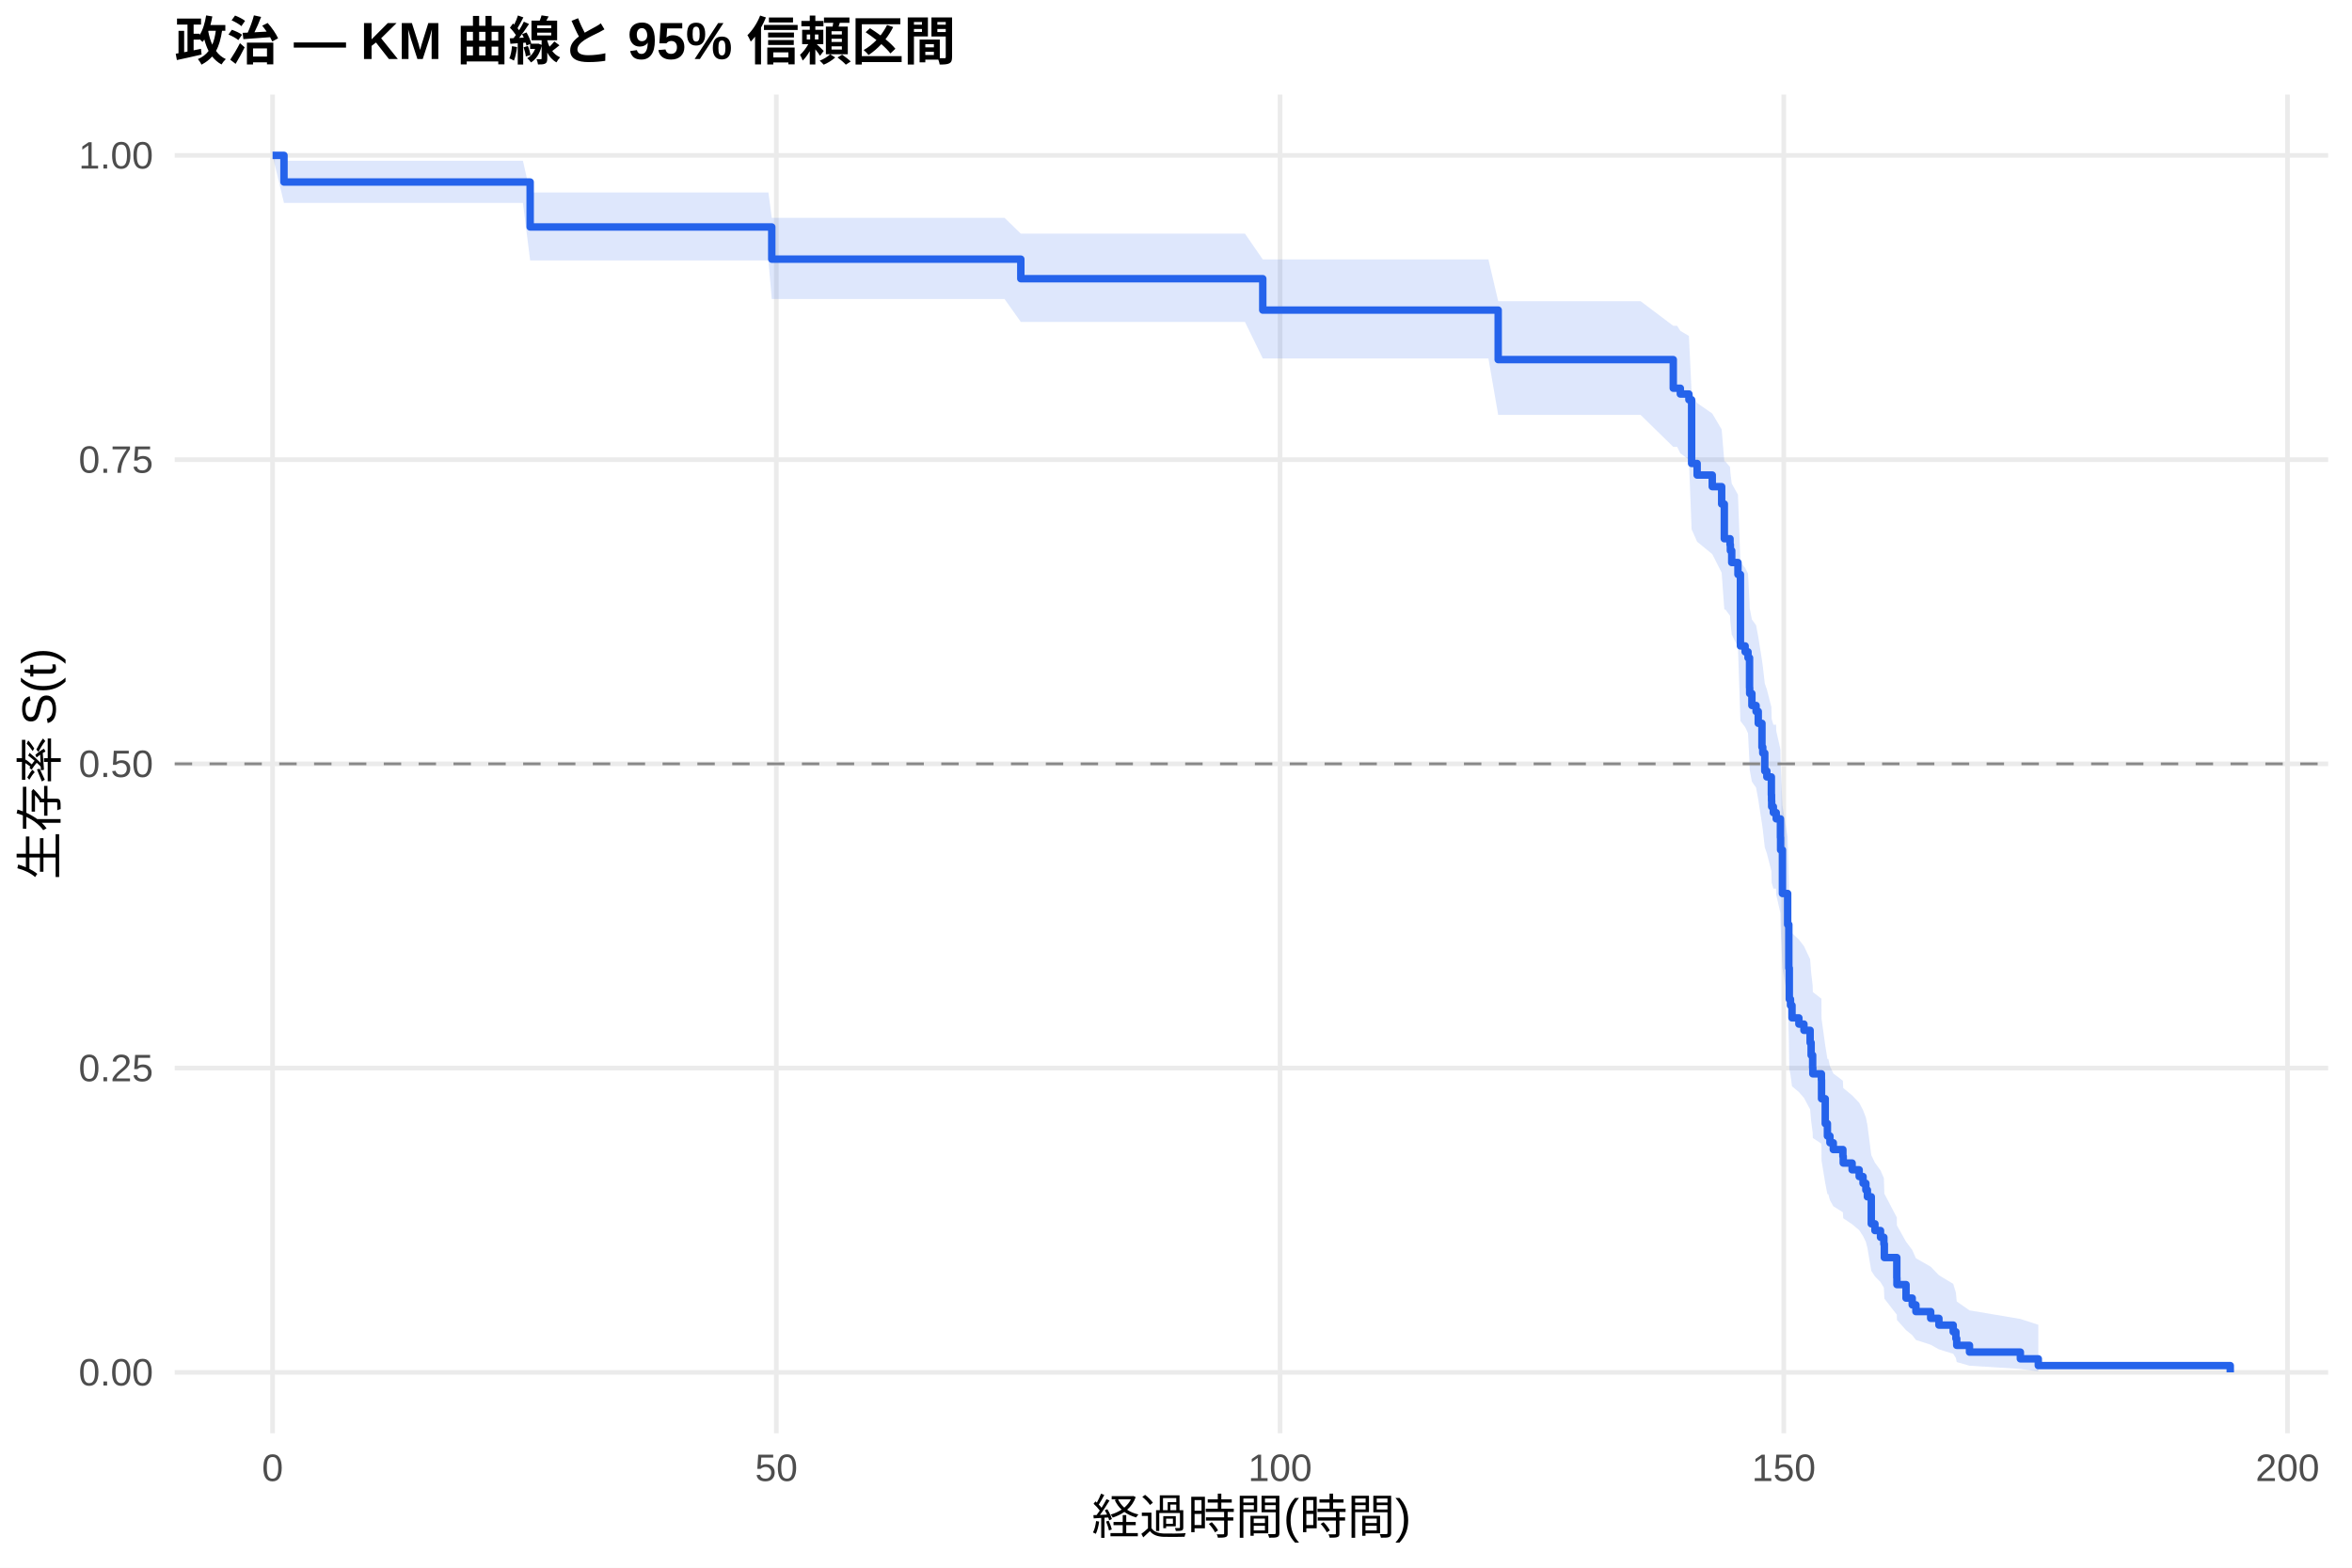
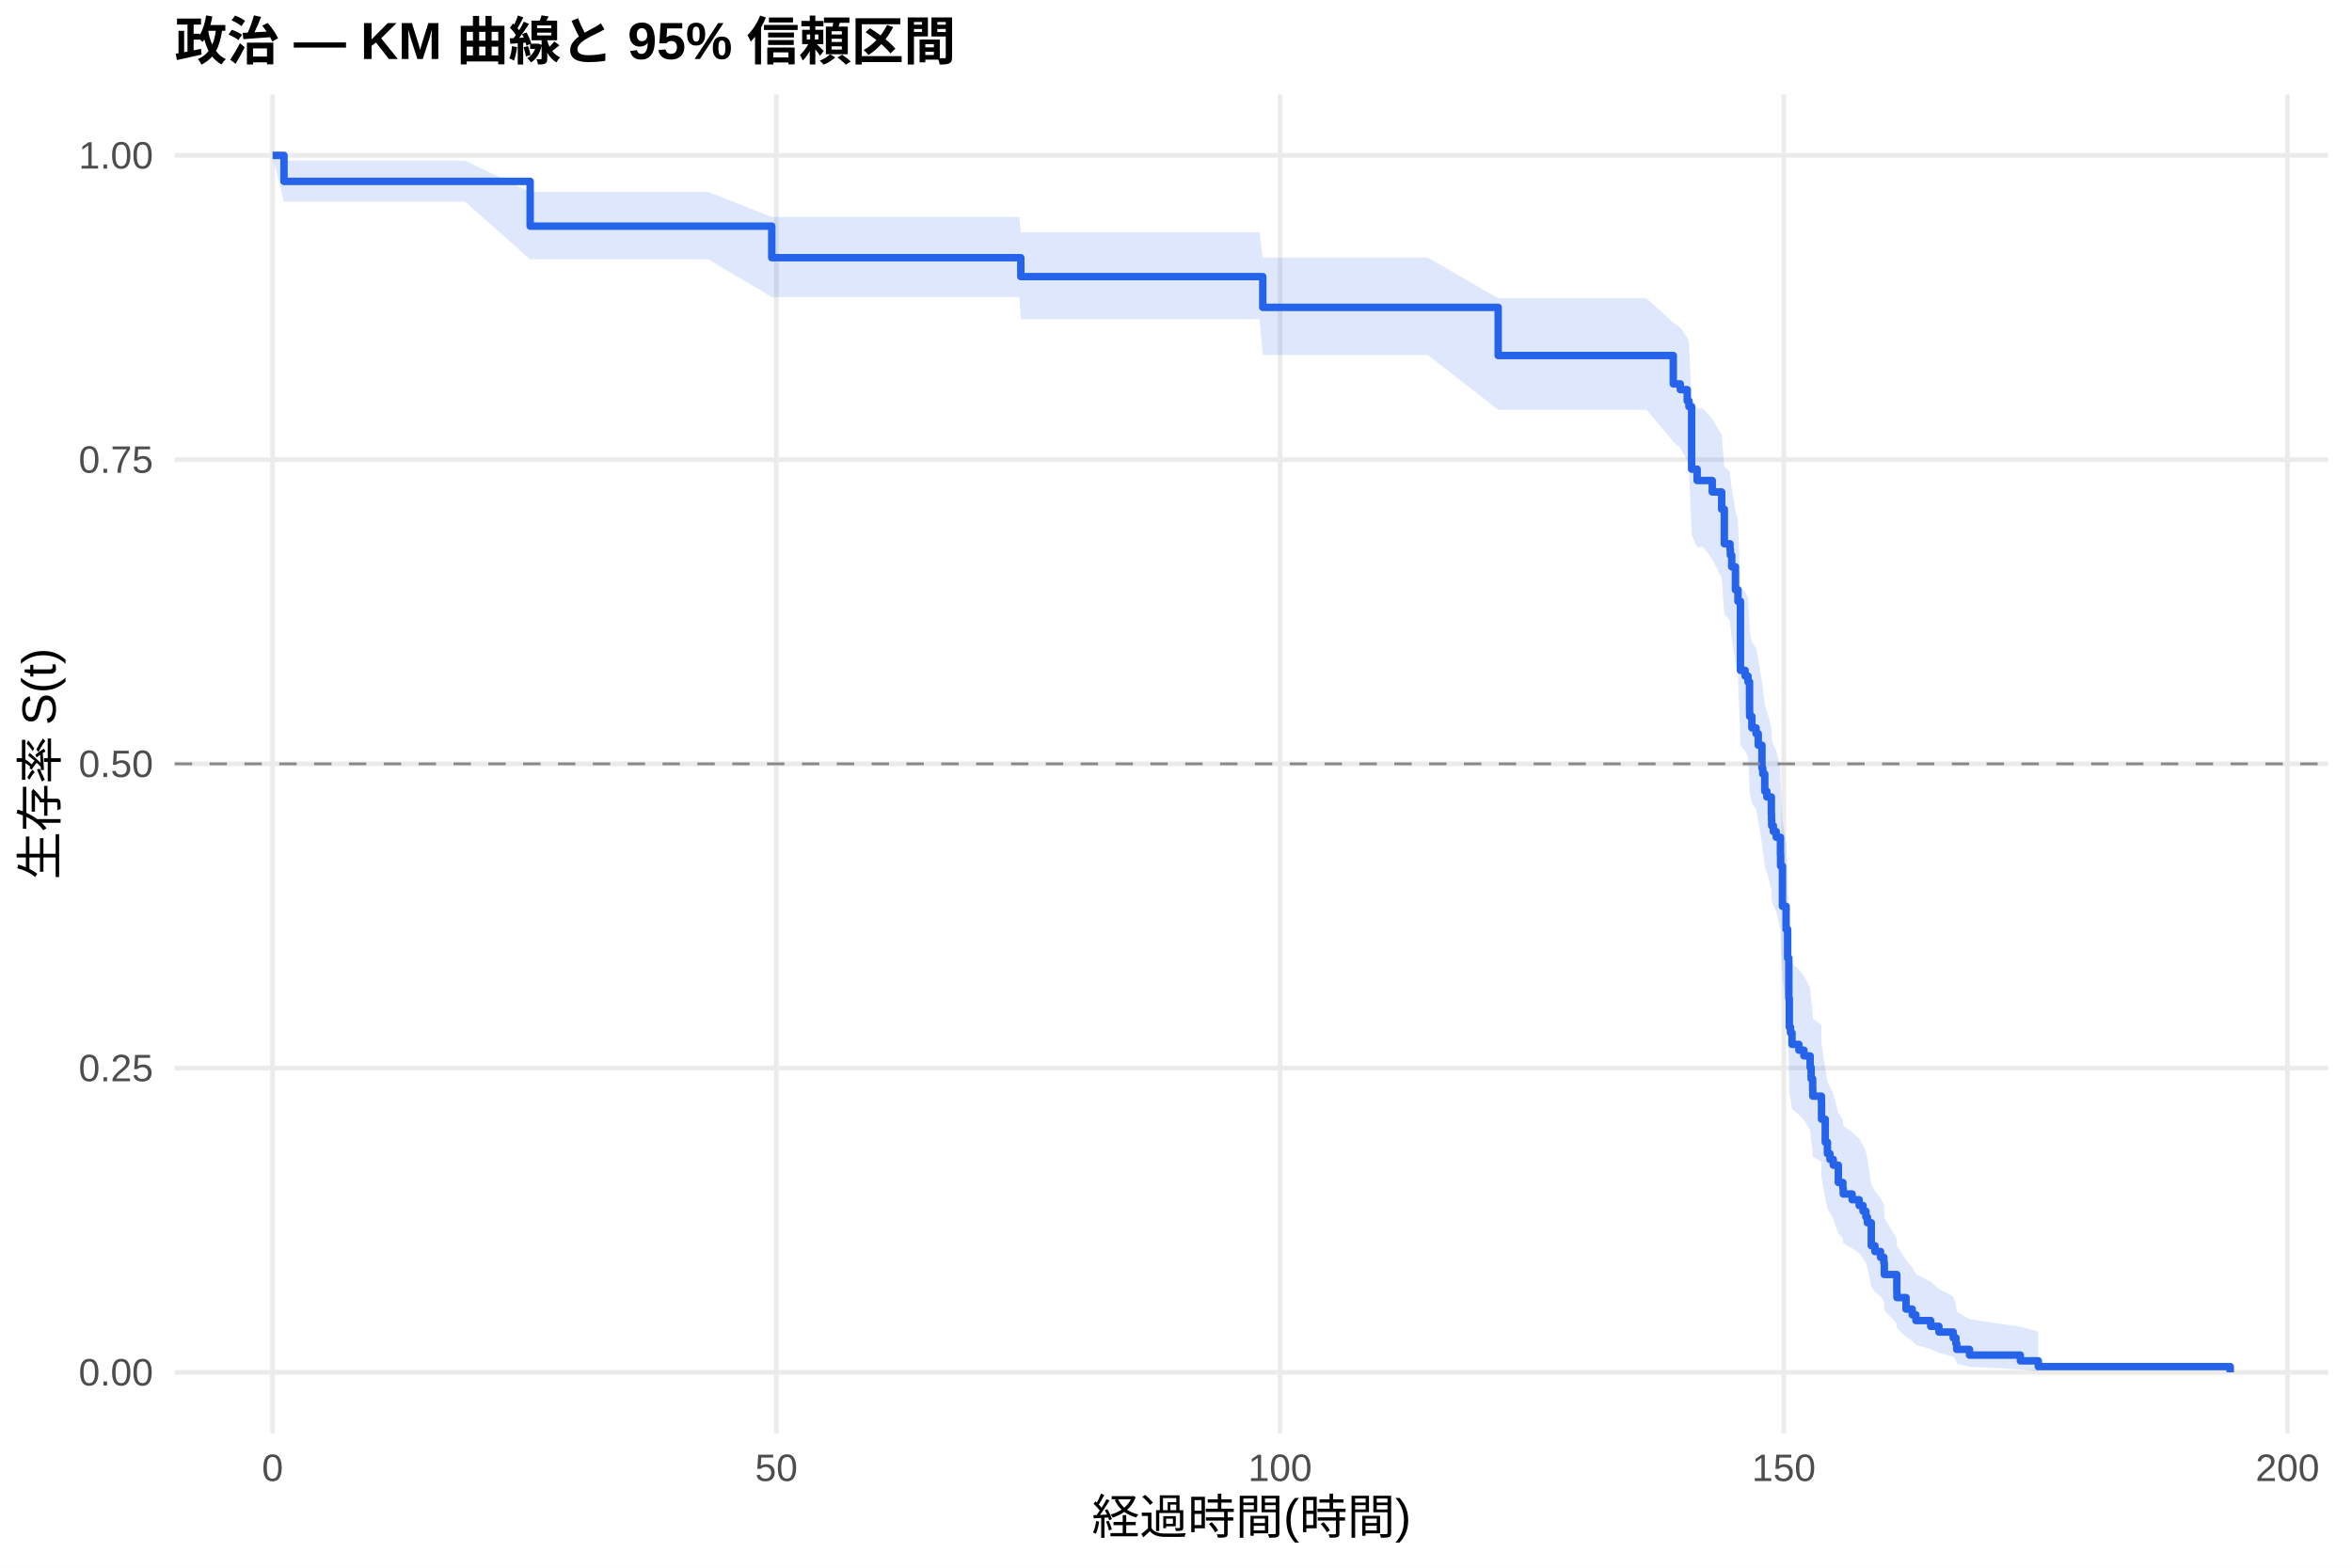
<svg xmlns="http://www.w3.org/2000/svg" width="540.00pt" height="360.00pt" viewBox="0 0 540.00 360.00">
  <g class="svglite">
    <defs>
      <style type="text/css">
    .svglite line, .svglite polyline, .svglite polygon, .svglite path, .svglite rect, .svglite circle {
      fill: none;
      stroke: #000000;
      stroke-linecap: round;
      stroke-linejoin: round;
      stroke-miterlimit: 10.00;
    }
    .svglite text {
      white-space: pre;
    }
    .svglite g.glyphgroup path {
      fill: inherit;
      stroke: none;
    }
  </style>
    </defs>
    <rect width="100%" height="100%" style="stroke: none; fill: #FFFFFF;" />
    <defs>
      <clipPath id="cpMC4wMHw1NDAuMDB8MC4wMHwzNjAuMDA=">
        <rect x="0.00" y="0.00" width="540.00" height="360.00" />
      </clipPath>
    </defs>
    <g clip-path="url(#cpMC4wMHw1NDAuMDB8MC4wMHwzNjAuMDA=)">
      <rect x="0" y="0.00" width="540.00" height="360.00" style="stroke-width: 1.07; stroke: none; fill: #FFFFFF;" />
    </g>
    <defs>
      <clipPath id="cpNDAuMTF8NTM0LjUyfDIxLjcxfDMyOS4xMg==">
        <rect x="40.11" y="21.71" width="494.41" height="307.41" />
      </clipPath>
    </defs>
    <g clip-path="url(#cpNDAuMTF8NTM0LjUyfDIxLjcxfDMyOS4xMg==)">
      <polyline points="40.11,315.14 534.52,315.14 " style="stroke-width: 1.07; stroke: #EBEBEB; stroke-linecap: butt;" />
      <polyline points="40.11,245.28 534.52,245.28 " style="stroke-width: 1.07; stroke: #EBEBEB; stroke-linecap: butt;" />
      <polyline points="40.11,175.41 534.52,175.41 " style="stroke-width: 1.07; stroke: #EBEBEB; stroke-linecap: butt;" />
      <polyline points="40.11,105.55 534.52,105.55 " style="stroke-width: 1.07; stroke: #EBEBEB; stroke-linecap: butt;" />
      <polyline points="40.11,35.68 534.52,35.68 " style="stroke-width: 1.07; stroke: #EBEBEB; stroke-linecap: butt;" />
      <polyline points="62.58,329.12 62.58,21.71 " style="stroke-width: 1.07; stroke: #EBEBEB; stroke-linecap: butt;" />
      <polyline points="178.24,329.12 178.24,21.71 " style="stroke-width: 1.07; stroke: #EBEBEB; stroke-linecap: butt;" />
      <polyline points="293.89,329.12 293.89,21.71 " style="stroke-width: 1.07; stroke: #EBEBEB; stroke-linecap: butt;" />
      <polyline points="409.54,329.12 409.54,21.71 " style="stroke-width: 1.07; stroke: #EBEBEB; stroke-linecap: butt;" />
      <polyline points="525.19,329.12 525.19,21.71 " style="stroke-width: 1.07; stroke: #EBEBEB; stroke-linecap: butt;" />
-       <polygon points="62.58,35.68 65.20,36.92 86.64,36.92 92.42,36.92 120.06,36.92 121.72,44.19 148.24,44.19 167.98,44.19 176.42,44.19 177.19,50.02 187.26,50.02 197.24,50.02 203.22,50.02 219.68,50.02 230.63,50.02 234.37,53.65 242.62,53.65 252.72,53.65 258.07,53.65 274.81,53.65 285.83,53.65 289.92,59.57 298.21,59.57 313.39,59.57 330.47,59.57 341.73,59.57 343.97,69.16 353.64,69.16 363.63,69.16 376.66,69.16 384.17,74.82 385.06,74.82 385.79,75.98 387.76,77.14 388.38,90.14 389.65,92.55 393.12,94.96 395.28,98.61 395.89,105.97 396.12,105.97 397.20,107.23 397.28,108.50 397.59,111.04 399.02,113.59 399.59,129.09 400.67,130.40 401.33,131.71 401.68,138.28 401.71,139.60 402.22,142.25 403.18,143.57 403.68,146.23 404.53,151.57 404.72,152.91 405.18,156.95 405.65,158.29 406.69,162.35 406.73,163.71 406.76,165.06 407.15,166.42 407.77,166.42 407.81,167.83 408.77,172.08 408.81,174.93 409.23,184.96 410.43,192.19 410.70,202.42 410.81,209.81 411.08,211.29 411.43,214.27 413.01,215.76 414.17,217.26 415.59,220.26 415.82,223.27 416.17,226.29 416.21,227.81 418.18,229.33 418.21,233.91 419.06,240.07 419.56,243.17 419.76,243.17 420.14,244.83 420.91,246.50 423.11,248.17 423.19,249.85 425.23,251.53 426.85,253.22 427.74,254.92 428.39,256.62 428.74,258.33 429.63,265.25 430.47,267.00 431.75,268.76 432.52,270.53 432.63,274.11 435.49,279.56 435.52,281.40 437.61,285.14 439.03,287.03 439.88,288.94 443.27,290.88 445.16,292.84 448.44,294.82 449.06,296.84 449.25,298.87 452.18,300.91 463.86,302.88 467.98,304.22 467.98,314.92 463.86,314.36 452.18,313.62 449.25,312.78 449.06,311.86 448.44,310.88 445.16,309.86 443.27,308.80 439.88,307.71 439.03,306.59 437.61,305.45 435.52,303.10 435.49,301.90 432.63,298.21 432.52,295.69 431.75,294.41 430.47,293.12 429.63,291.82 428.74,286.54 428.39,285.19 427.74,283.85 426.85,282.49 425.23,281.13 423.19,279.76 423.11,278.38 420.91,277.00 420.14,275.62 419.76,274.22 419.56,274.22 419.06,271.67 418.21,266.53 418.18,262.64 416.21,261.33 416.17,260.03 415.82,257.40 415.59,254.76 414.17,252.11 413.01,250.78 411.43,249.45 411.08,246.78 410.81,245.44 410.70,238.70 410.43,229.15 409.23,222.26 408.81,212.51 408.77,209.70 407.81,205.47 407.77,204.06 407.15,204.06 406.76,202.71 406.73,201.36 406.69,200.01 405.65,195.94 405.18,194.58 404.72,190.49 404.53,189.12 403.68,183.63 403.18,180.88 402.22,179.49 401.71,176.73 401.68,175.34 401.33,168.37 400.67,166.97 399.59,165.57 399.02,148.58 397.59,145.71 397.28,142.84 397.20,141.40 396.12,139.95 395.89,139.95 395.28,131.51 393.12,127.25 389.65,124.40 388.38,121.54 387.76,105.57 385.79,104.10 385.06,102.62 384.17,102.62 376.66,95.27 363.63,95.27 353.64,95.27 343.97,95.27 341.73,82.31 330.47,82.31 313.39,82.31 298.21,82.31 289.92,82.31 285.83,73.93 274.81,73.93 258.07,73.93 252.72,73.93 242.62,73.93 234.37,73.93 230.63,68.66 219.68,68.66 203.22,68.66 197.24,68.66 187.26,68.66 177.19,68.66 176.42,59.81 167.98,59.81 148.24,59.81 121.72,59.81 120.06,46.60 92.42,46.60 86.64,46.60 65.20,46.60 62.58,35.68 " style="stroke-width: 0.00; stroke: none; stroke-linecap: butt; fill: #2563EB; fill-opacity: 0.15;" />
-       <polyline points="62.58,35.68 65.20,36.92 86.64,36.92 92.42,36.92 120.06,36.92 121.72,44.19 148.24,44.19 167.98,44.19 176.42,44.19 177.19,50.02 187.26,50.02 197.24,50.02 203.22,50.02 219.68,50.02 230.63,50.02 234.37,53.65 242.62,53.65 252.72,53.65 258.07,53.65 274.81,53.65 285.83,53.65 289.92,59.57 298.21,59.57 313.39,59.57 330.47,59.57 341.73,59.57 343.97,69.16 353.64,69.16 363.63,69.16 376.66,69.16 384.17,74.82 385.06,74.82 385.79,75.98 387.76,77.14 388.38,90.14 389.65,92.55 393.12,94.96 395.28,98.61 395.89,105.97 396.12,105.97 397.20,107.23 397.28,108.50 397.59,111.04 399.02,113.59 399.59,129.09 400.67,130.40 401.33,131.71 401.68,138.28 401.71,139.60 402.22,142.25 403.18,143.57 403.68,146.23 404.53,151.57 404.72,152.91 405.18,156.95 405.65,158.29 406.69,162.35 406.73,163.71 406.76,165.06 407.15,166.42 407.77,166.42 407.81,167.83 408.77,172.08 408.81,174.93 409.23,184.96 410.43,192.19 410.70,202.42 410.81,209.81 411.08,211.29 411.43,214.27 413.01,215.76 414.17,217.26 415.59,220.26 415.82,223.27 416.17,226.29 416.21,227.81 418.18,229.33 418.21,233.91 419.06,240.07 419.56,243.17 419.76,243.17 420.14,244.83 420.91,246.50 423.11,248.17 423.19,249.85 425.23,251.53 426.85,253.22 427.74,254.92 428.39,256.62 428.74,258.33 429.63,265.25 430.47,267.00 431.75,268.76 432.52,270.53 432.63,274.11 435.49,279.56 435.52,281.40 437.61,285.14 439.03,287.03 439.88,288.94 443.27,290.88 445.16,292.84 448.44,294.82 449.06,296.84 449.25,298.87 452.18,300.91 463.86,302.88 467.98,304.22 " style="stroke-width: 1.07; stroke: none; stroke-linecap: butt;" />
-       <polyline points="467.98,314.92 463.86,314.36 452.18,313.62 449.25,312.78 449.06,311.86 448.44,310.88 445.16,309.86 443.27,308.80 439.88,307.71 439.03,306.59 437.61,305.45 435.52,303.10 435.49,301.90 432.63,298.21 432.52,295.69 431.75,294.41 430.47,293.12 429.63,291.82 428.74,286.54 428.39,285.19 427.74,283.85 426.85,282.49 425.23,281.13 423.19,279.76 423.11,278.38 420.91,277.00 420.14,275.62 419.76,274.22 419.56,274.22 419.06,271.67 418.21,266.53 418.18,262.64 416.21,261.33 416.17,260.03 415.82,257.40 415.59,254.76 414.17,252.11 413.01,250.78 411.43,249.45 411.08,246.78 410.81,245.44 410.70,238.70 410.43,229.15 409.23,222.26 408.81,212.51 408.77,209.70 407.81,205.47 407.77,204.06 407.15,204.06 406.76,202.71 406.73,201.36 406.69,200.01 405.65,195.94 405.18,194.58 404.72,190.49 404.53,189.12 403.68,183.63 403.18,180.88 402.22,179.49 401.71,176.73 401.68,175.34 401.33,168.37 400.67,166.97 399.59,165.57 399.02,148.58 397.59,145.71 397.28,142.84 397.20,141.40 396.12,139.95 395.89,139.95 395.28,131.51 393.12,127.25 389.65,124.40 388.38,121.54 387.76,105.57 385.79,104.10 385.06,102.62 384.17,102.62 376.66,95.27 363.63,95.27 353.64,95.27 343.97,95.27 341.73,82.31 330.47,82.31 313.39,82.31 298.21,82.31 289.92,82.31 285.83,73.93 274.81,73.93 258.07,73.93 252.72,73.93 242.62,73.93 234.37,73.93 230.63,68.66 219.68,68.66 203.22,68.66 197.24,68.66 187.26,68.66 177.19,68.66 176.42,59.81 167.98,59.81 148.24,59.81 121.72,59.81 120.06,46.60 92.42,46.60 86.64,46.60 65.20,46.60 62.58,35.68 " style="stroke-width: 1.07; stroke: none; stroke-linecap: butt;" />
-       <polyline points="62.58,35.68 65.20,35.68 65.20,41.80 86.64,41.80 86.64,41.80 92.42,41.80 92.42,41.80 120.06,41.80 120.06,41.80 121.72,41.80 121.72,52.12 148.24,52.12 148.24,52.12 167.98,52.12 167.98,52.12 176.42,52.12 176.42,52.12 177.19,52.12 177.19,59.51 187.26,59.51 187.26,59.51 197.24,59.51 197.24,59.51 203.22,59.51 203.22,59.51 219.68,59.51 219.68,59.51 230.63,59.51 230.63,59.51 234.37,59.51 234.37,64.00 242.62,64.00 242.62,64.00 252.72,64.00 252.72,64.00 258.07,64.00 258.07,64.00 274.81,64.00 274.81,64.00 285.83,64.00 285.83,64.00 289.92,64.00 289.92,71.21 298.21,71.21 298.21,71.21 313.39,71.21 313.39,71.21 330.47,71.21 330.47,71.21 341.73,71.21 341.73,71.21 343.97,71.21 343.97,82.58 353.64,82.58 353.64,82.58 363.63,82.58 363.63,82.58 376.66,82.58 376.66,82.58 384.17,82.58 384.17,89.15 385.06,89.15 385.06,89.15 385.79,89.15 385.79,90.48 387.76,90.48 387.76,91.81 388.38,91.81 388.38,106.43 389.65,106.43 389.65,109.09 393.12,109.09 393.12,111.75 395.28,111.75 395.28,115.74 395.89,115.74 395.89,123.71 396.12,123.71 396.12,123.71 397.20,123.71 397.20,125.08 397.28,125.08 397.28,126.45 397.59,126.45 397.59,129.18 399.02,129.18 399.02,131.92 399.59,131.92 399.59,148.33 400.67,148.33 400.67,149.69 401.33,149.69 401.33,151.06 401.68,151.06 401.68,157.90 401.71,157.90 401.71,159.26 402.22,159.26 402.22,162.00 403.18,162.00 403.18,163.37 403.68,163.37 403.68,166.10 404.53,166.10 404.53,171.57 404.72,171.57 404.72,172.94 405.18,172.94 405.18,177.04 405.65,177.04 405.65,178.41 406.69,178.41 406.69,182.51 406.73,182.51 406.73,183.88 406.76,183.88 406.76,185.24 407.15,185.24 407.15,186.61 407.77,186.61 407.77,186.61 407.81,186.61 407.81,188.04 408.77,188.04 408.77,192.32 408.81,192.32 408.81,195.18 409.23,195.18 409.23,205.18 410.43,205.18 410.43,212.32 410.70,212.32 410.70,222.31 410.81,222.31 410.81,229.46 411.08,229.46 411.08,230.88 411.43,230.88 411.43,233.74 413.01,233.74 413.01,235.17 414.17,235.17 414.17,236.60 415.59,236.60 415.59,239.45 415.82,239.45 415.82,242.31 416.17,242.31 416.17,245.16 416.21,245.16 416.21,246.59 418.18,246.59 418.18,248.02 418.21,248.02 418.21,252.31 419.06,252.31 419.06,258.02 419.56,258.02 419.56,260.87 419.76,260.87 419.76,260.87 420.14,260.87 420.14,262.42 420.91,262.42 420.91,263.98 423.11,263.98 423.11,265.53 423.19,265.53 423.19,267.08 425.23,267.08 425.23,268.63 426.85,268.63 426.85,270.18 427.74,270.18 427.74,271.73 428.39,271.73 428.39,273.28 428.74,273.28 428.74,274.83 429.63,274.83 429.63,281.03 430.47,281.03 430.47,282.58 431.75,282.58 431.75,284.13 432.52,284.13 432.52,285.68 432.63,285.68 432.63,288.78 435.49,288.78 435.49,293.44 435.52,293.44 435.52,294.99 437.61,294.99 437.61,298.09 439.03,298.09 439.03,299.64 439.88,299.64 439.88,301.19 443.27,301.19 443.27,302.74 445.16,302.74 445.16,304.29 448.44,304.29 448.44,305.84 449.06,305.84 449.06,307.39 449.25,307.39 449.25,308.94 452.18,308.94 452.18,310.49 463.86,310.49 463.86,312.04 467.98,312.04 467.98,313.59 512.05,313.59 512.05,315.14 " style="stroke-width: 1.71; stroke: #2563EB; stroke-linecap: butt;" />
+       <polygon points="62.58,35.68 65.20,36.88 76.96,36.88 101.02,36.88 106.80,36.88 121.72,44.09 134.44,44.09 162.62,44.09 177.19,49.82 182.36,49.82 190.80,49.82 201.64,49.82 211.62,49.82 217.60,49.82 234.06,49.82 234.37,53.35 245.01,53.35 256.99,53.35 267.10,53.35 272.45,53.35 289.18,53.35 289.92,59.14 300.21,59.14 312.59,59.14 327.77,59.14 343.97,68.48 344.85,68.48 356.11,68.48 368.02,68.48 378.01,68.48 384.17,74.08 385.79,75.22 387.37,77.50 387.76,78.64 388.38,91.46 389.65,93.83 391.04,93.83 393.12,96.23 395.28,99.86 395.89,107.18 397.20,108.41 397.28,109.64 397.59,112.11 398.44,117.07 399.02,119.57 399.59,134.70 400.67,135.97 401.33,137.25 401.68,143.65 401.71,144.94 402.22,147.52 403.18,148.81 403.68,151.40 404.53,156.59 404.72,157.90 405.18,161.82 405.65,163.13 406.69,167.07 406.73,168.39 406.76,169.71 407.15,171.03 407.81,172.36 408.77,176.34 408.81,179.00 409.23,188.37 410.08,193.77 410.43,200.56 410.70,210.16 410.81,217.07 411.08,218.46 411.43,221.25 413.01,222.64 414.17,224.04 415.59,226.85 415.82,229.66 416.17,232.49 416.21,233.91 418.18,235.33 418.21,239.61 419.06,245.35 419.56,248.25 420.14,249.70 420.91,251.15 422.07,255.55 423.11,257.02 423.19,258.49 425.23,259.97 426.85,261.46 427.74,262.95 428.39,264.44 428.74,265.94 429.63,272.00 430.47,273.53 431.75,275.07 432.52,276.62 432.63,279.73 435.49,284.47 435.52,286.07 437.61,289.32 439.03,290.96 439.88,292.62 443.27,294.29 445.16,295.99 448.44,297.70 449.06,299.44 449.25,301.20 452.18,302.95 463.86,304.65 467.98,305.81 467.98,314.96 463.86,314.48 452.18,313.85 449.25,313.14 449.06,312.36 448.44,311.54 445.16,310.68 443.27,309.78 439.88,308.86 439.03,307.92 437.61,306.96 435.52,304.99 435.49,303.99 432.63,300.89 432.52,298.78 431.75,297.71 430.47,296.64 429.63,295.55 428.74,291.15 428.39,290.04 427.74,288.92 426.85,287.79 425.23,286.66 423.19,285.53 423.11,284.39 422.07,283.24 420.91,279.78 420.14,278.62 419.56,277.46 419.06,275.12 418.21,270.40 418.18,266.82 416.21,265.62 416.17,264.42 415.82,262.02 415.59,259.60 414.17,257.17 413.01,255.95 411.43,254.73 411.08,252.28 410.81,251.05 410.70,244.88 410.43,236.15 410.08,229.85 409.23,224.78 408.81,215.83 408.77,213.26 407.81,209.39 407.15,208.09 406.76,206.80 406.73,205.50 406.69,204.20 405.65,200.29 405.18,198.98 404.72,195.05 404.53,193.74 403.68,188.46 403.18,185.82 402.22,184.49 401.71,181.83 401.68,180.50 401.33,173.82 400.67,172.47 399.59,171.13 399.02,154.85 398.44,152.11 397.59,146.60 397.28,143.83 397.20,142.45 395.89,141.06 395.28,132.67 393.12,128.45 391.04,125.62 389.65,125.62 388.38,122.82 387.76,107.20 387.37,105.76 385.79,102.87 384.17,101.42 378.01,94.09 368.02,94.09 356.11,94.09 344.85,94.09 343.97,94.09 327.77,81.50 312.59,81.50 300.21,81.50 289.92,81.50 289.18,73.30 272.45,73.30 267.10,73.30 256.99,73.30 245.01,73.30 234.37,73.30 234.06,68.22 217.60,68.22 211.62,68.22 201.64,68.22 190.80,68.22 182.36,68.22 177.19,68.22 162.62,59.55 134.44,59.55 121.72,59.55 106.80,46.33 101.02,46.33 76.96,46.33 65.20,46.33 62.58,35.68 " style="stroke-width: 0.00; stroke: none; stroke-linecap: butt; fill: #2563EB; fill-opacity: 0.15;" />
+       <polyline points="62.58,35.68 65.20,36.88 76.96,36.88 101.02,36.88 106.80,36.88 121.72,44.09 134.44,44.09 162.62,44.09 177.19,49.82 182.36,49.82 190.80,49.82 201.64,49.82 211.62,49.82 217.60,49.82 234.06,49.82 234.37,53.35 245.01,53.35 256.99,53.35 267.10,53.35 272.45,53.35 289.18,53.35 289.92,59.14 300.21,59.14 312.59,59.14 327.77,59.14 343.97,68.48 344.85,68.48 356.11,68.48 368.02,68.48 378.01,68.48 384.17,74.08 385.79,75.22 387.37,77.50 387.76,78.64 388.38,91.46 389.65,93.83 391.04,93.83 393.12,96.23 395.28,99.86 395.89,107.18 397.20,108.41 397.28,109.64 397.59,112.11 398.44,117.07 399.02,119.57 399.59,134.70 400.67,135.97 401.33,137.25 401.68,143.65 401.71,144.94 402.22,147.52 403.18,148.81 403.68,151.40 404.53,156.59 404.72,157.90 405.18,161.82 405.65,163.13 406.69,167.07 406.73,168.39 406.76,169.71 407.15,171.03 407.81,172.36 408.77,176.34 408.81,179.00 409.23,188.37 410.08,193.77 410.43,200.56 410.70,210.16 410.81,217.07 411.08,218.46 411.43,221.25 413.01,222.64 414.17,224.04 415.59,226.85 415.82,229.66 416.17,232.49 416.21,233.91 418.18,235.33 418.21,239.61 419.06,245.35 419.56,248.25 420.14,249.70 420.91,251.15 422.07,255.55 423.11,257.02 423.19,258.49 425.23,259.97 426.85,261.46 427.74,262.95 428.39,264.44 428.74,265.94 429.63,272.00 430.47,273.53 431.75,275.07 432.52,276.62 432.63,279.73 435.49,284.47 435.52,286.07 437.61,289.32 439.03,290.96 439.88,292.62 443.27,294.29 445.16,295.99 448.44,297.70 449.06,299.44 449.25,301.20 452.18,302.95 463.86,304.65 467.98,305.81 " style="stroke-width: 1.07; stroke: none; stroke-linecap: butt;" />
+       <polyline points="467.98,314.96 463.86,314.48 452.18,313.85 449.25,313.14 449.06,312.36 448.44,311.54 445.16,310.68 443.27,309.78 439.88,308.86 439.03,307.92 437.61,306.96 435.52,304.99 435.49,303.99 432.63,300.89 432.52,298.78 431.75,297.71 430.47,296.64 429.63,295.55 428.74,291.15 428.39,290.04 427.74,288.92 426.85,287.79 425.23,286.66 423.19,285.53 423.11,284.39 422.07,283.24 420.91,279.78 420.14,278.62 419.56,277.46 419.06,275.12 418.21,270.40 418.18,266.82 416.21,265.62 416.17,264.42 415.82,262.02 415.59,259.60 414.17,257.17 413.01,255.95 411.43,254.73 411.08,252.28 410.81,251.05 410.70,244.88 410.43,236.15 410.08,229.85 409.23,224.78 408.81,215.83 408.77,213.26 407.81,209.39 407.15,208.09 406.76,206.80 406.73,205.50 406.69,204.20 405.65,200.29 405.18,198.98 404.72,195.05 404.53,193.74 403.68,188.46 403.18,185.82 402.22,184.49 401.71,181.83 401.68,180.50 401.33,173.82 400.67,172.47 399.59,171.13 399.02,154.85 398.44,152.11 397.59,146.60 397.28,143.83 397.20,142.45 395.89,141.06 395.28,132.67 393.12,128.45 391.04,125.62 389.65,125.62 388.38,122.82 387.76,107.20 387.37,105.76 385.79,102.87 384.17,101.42 378.01,94.09 368.02,94.09 356.11,94.09 344.85,94.09 343.97,94.09 327.77,81.50 312.59,81.50 300.21,81.50 289.92,81.50 289.18,73.30 272.45,73.30 267.10,73.30 256.99,73.30 245.01,73.30 234.37,73.30 234.06,68.22 217.60,68.22 211.62,68.22 201.64,68.22 190.80,68.22 182.36,68.22 177.19,68.22 162.62,59.55 134.44,59.55 121.72,59.55 106.80,46.33 101.02,46.33 76.96,46.33 65.20,46.33 62.58,35.68 " style="stroke-width: 1.07; stroke: none; stroke-linecap: butt;" />
+       <polyline points="62.58,35.68 65.20,35.68 65.20,41.65 76.96,41.65 76.96,41.65 101.02,41.65 101.02,41.65 106.80,41.65 106.80,41.65 121.72,41.65 121.72,51.93 134.44,51.93 134.44,51.93 162.62,51.93 162.62,51.93 177.19,51.93 177.19,59.18 182.36,59.18 182.36,59.18 190.80,59.18 190.80,59.18 201.64,59.18 201.64,59.18 211.62,59.18 211.62,59.18 217.60,59.18 217.60,59.18 234.06,59.18 234.06,59.18 234.37,59.18 234.37,63.52 245.01,63.52 245.01,63.52 256.99,63.52 256.99,63.52 267.10,63.52 267.10,63.52 272.45,63.52 272.45,63.52 289.18,63.52 289.18,63.52 289.92,63.52 289.92,70.58 300.21,70.58 300.21,70.58 312.59,70.58 312.59,70.58 327.77,70.58 327.77,70.58 343.97,70.58 343.97,81.64 344.85,81.64 344.85,81.64 356.11,81.64 356.11,81.64 368.02,81.64 368.02,81.64 378.01,81.64 378.01,81.64 384.17,81.64 384.17,88.16 385.79,88.16 385.79,89.47 387.37,89.47 387.37,92.07 387.76,92.07 387.76,93.38 388.38,93.38 388.38,107.73 389.65,107.73 389.65,110.34 391.04,110.34 391.04,110.34 393.12,110.34 393.12,112.98 395.28,112.98 395.28,116.94 395.89,116.94 395.89,124.87 397.20,124.87 397.20,126.19 397.28,126.19 397.28,127.51 397.59,127.51 397.59,130.16 398.44,130.16 398.44,135.44 399.02,135.44 399.02,138.08 399.59,138.08 399.59,153.94 400.67,153.94 400.67,155.26 401.33,155.26 401.33,156.58 401.68,156.58 401.68,163.19 401.71,163.19 401.71,164.51 402.22,164.51 402.22,167.15 403.18,167.15 403.18,168.48 403.68,168.48 403.68,171.12 404.53,171.12 404.53,176.40 404.72,176.40 404.72,177.72 405.18,177.72 405.18,181.69 405.65,181.69 405.65,183.01 406.69,183.01 406.69,186.97 406.73,186.97 406.73,188.30 406.76,188.30 406.76,189.62 407.15,189.62 407.15,190.94 407.81,190.94 407.81,192.26 408.77,192.26 408.77,196.22 408.81,196.22 408.81,198.87 409.23,198.87 409.23,208.12 410.08,208.12 410.08,213.40 410.43,213.40 410.43,220.01 410.70,220.01 410.70,229.26 410.81,229.26 410.81,235.86 411.08,235.86 411.08,237.18 411.43,237.18 411.43,239.83 413.01,239.83 413.01,241.15 414.17,241.15 414.17,242.47 415.59,242.47 415.59,245.11 415.82,245.11 415.82,247.75 416.17,247.75 416.17,250.40 416.21,250.40 416.21,251.72 418.18,251.72 418.18,253.04 418.21,253.04 418.21,257.00 419.06,257.00 419.06,262.29 419.56,262.29 419.56,264.93 420.14,264.93 420.14,266.25 420.91,266.25 420.91,267.57 422.07,267.57 422.07,271.54 423.11,271.54 423.11,272.86 423.19,272.86 423.19,274.18 425.23,274.18 425.23,275.50 426.85,275.50 426.85,276.82 427.74,276.82 427.74,278.15 428.39,278.15 428.39,279.47 428.74,279.47 428.74,280.79 429.63,280.79 429.63,286.07 430.47,286.07 430.47,287.39 431.75,287.39 431.75,288.72 432.52,288.72 432.52,290.04 432.63,290.04 432.63,292.68 435.49,292.68 435.49,296.64 435.52,296.64 435.52,297.97 437.61,297.97 437.61,300.61 439.03,300.61 439.03,301.93 439.88,301.93 439.88,303.25 443.27,303.25 443.27,304.57 445.16,304.57 445.16,305.89 448.44,305.89 448.44,307.21 449.06,307.21 449.06,308.54 449.25,308.54 449.25,309.86 452.18,309.86 452.18,311.18 463.86,311.18 463.86,312.50 467.98,312.50 467.98,313.82 512.05,313.82 512.05,315.14 " style="stroke-width: 1.71; stroke: #2563EB; stroke-linecap: butt;" />
      <line x1="40.11" y1="175.41" x2="534.52" y2="175.41" style="stroke-width: 0.64; stroke: #888888; stroke-dasharray: 4.00,4.00; stroke-linecap: butt;" />
    </g>
    <g clip-path="url(#cpMC4wMHw1NDAuMDB8MC4wMHwzNjAuMDA=)">
      <text x="35.18" y="318.17" text-anchor="end" style="font-size: 8.80px;fill: #4D4D4D; font-family: &quot;Liberation Sans&quot;;" textLength="17.11px" lengthAdjust="spacingAndGlyphs">0.00</text>
      <text x="35.18" y="248.30" text-anchor="end" style="font-size: 8.80px;fill: #4D4D4D; font-family: &quot;Liberation Sans&quot;;" textLength="17.11px" lengthAdjust="spacingAndGlyphs">0.25</text>
      <text x="35.18" y="178.44" text-anchor="end" style="font-size: 8.80px;fill: #4D4D4D; font-family: &quot;Liberation Sans&quot;;" textLength="17.11px" lengthAdjust="spacingAndGlyphs">0.50</text>
      <text x="35.18" y="108.57" text-anchor="end" style="font-size: 8.80px;fill: #4D4D4D; font-family: &quot;Liberation Sans&quot;;" textLength="17.11px" lengthAdjust="spacingAndGlyphs">0.75</text>
      <text x="35.18" y="38.71" text-anchor="end" style="font-size: 8.80px;fill: #4D4D4D; font-family: &quot;Liberation Sans&quot;;" textLength="17.11px" lengthAdjust="spacingAndGlyphs">1.00</text>
      <text x="62.58" y="340.10" text-anchor="middle" style="font-size: 8.80px;fill: #4D4D4D; font-family: &quot;Liberation Sans&quot;;" textLength="4.89px" lengthAdjust="spacingAndGlyphs">0</text>
      <text x="178.24" y="340.10" text-anchor="middle" style="font-size: 8.80px;fill: #4D4D4D; font-family: &quot;Liberation Sans&quot;;" textLength="9.78px" lengthAdjust="spacingAndGlyphs">50</text>
      <text x="293.89" y="340.10" text-anchor="middle" style="font-size: 8.80px;fill: #4D4D4D; font-family: &quot;Liberation Sans&quot;;" textLength="14.67px" lengthAdjust="spacingAndGlyphs">100</text>
      <text x="409.54" y="340.10" text-anchor="middle" style="font-size: 8.80px;fill: #4D4D4D; font-family: &quot;Liberation Sans&quot;;" textLength="14.67px" lengthAdjust="spacingAndGlyphs">150</text>
      <text x="525.19" y="340.10" text-anchor="middle" style="font-size: 8.80px;fill: #4D4D4D; font-family: &quot;Liberation Sans&quot;;" textLength="14.67px" lengthAdjust="spacingAndGlyphs">200</text>
      <text x="287.32" y="352.24" text-anchor="middle" style="font-size: 11.00px; font-family: &quot;Liberation Sans&quot;;" textLength="73.31px" lengthAdjust="spacingAndGlyphs">経過時間(時間)</text>
      <text transform="translate(13.05,175.41) rotate(-90)" text-anchor="middle" style="font-size: 11.00px; font-family: &quot;Liberation Sans&quot;;" textLength="53.78px" lengthAdjust="spacingAndGlyphs">生存率 S(t)</text>
      <text x="40.11" y="13.74" style="font-size: 12.00px; font-weight: bold; font-family: &quot;Liberation Sans&quot;;" textLength="179.33px" lengthAdjust="spacingAndGlyphs">政治 — KM 曲線と 95% 信頼区間</text>
    </g>
  </g>
</svg>
